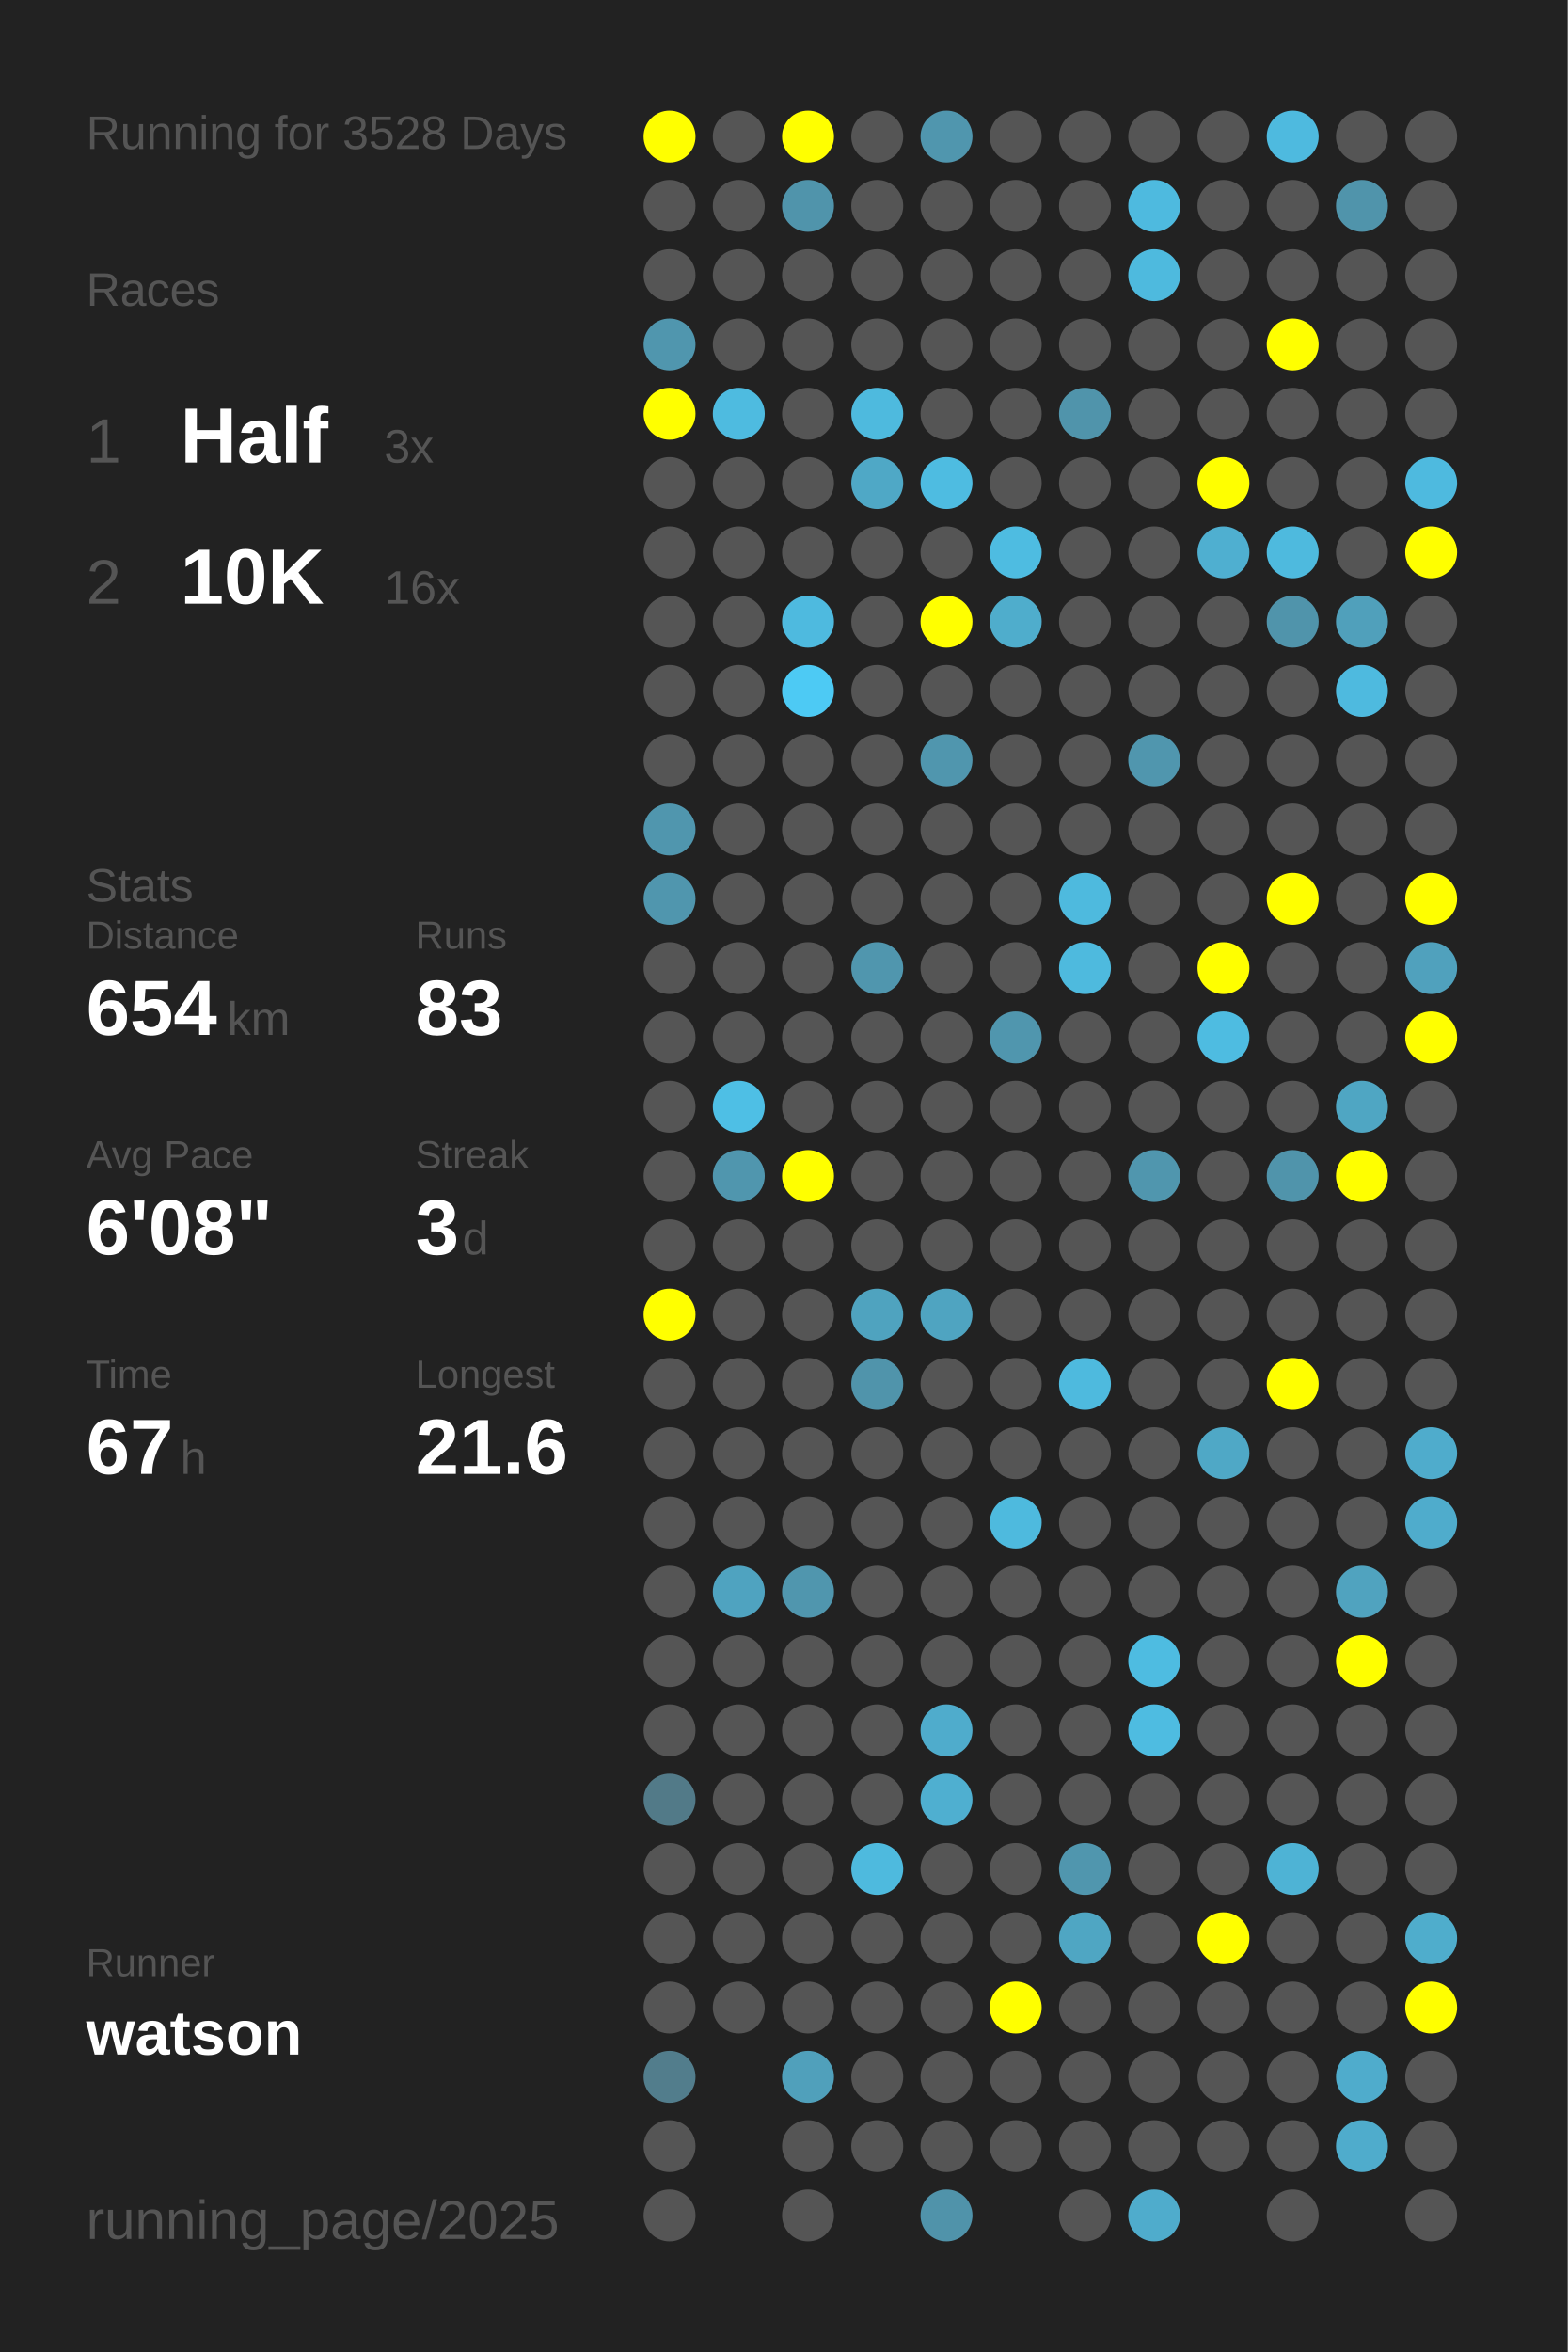
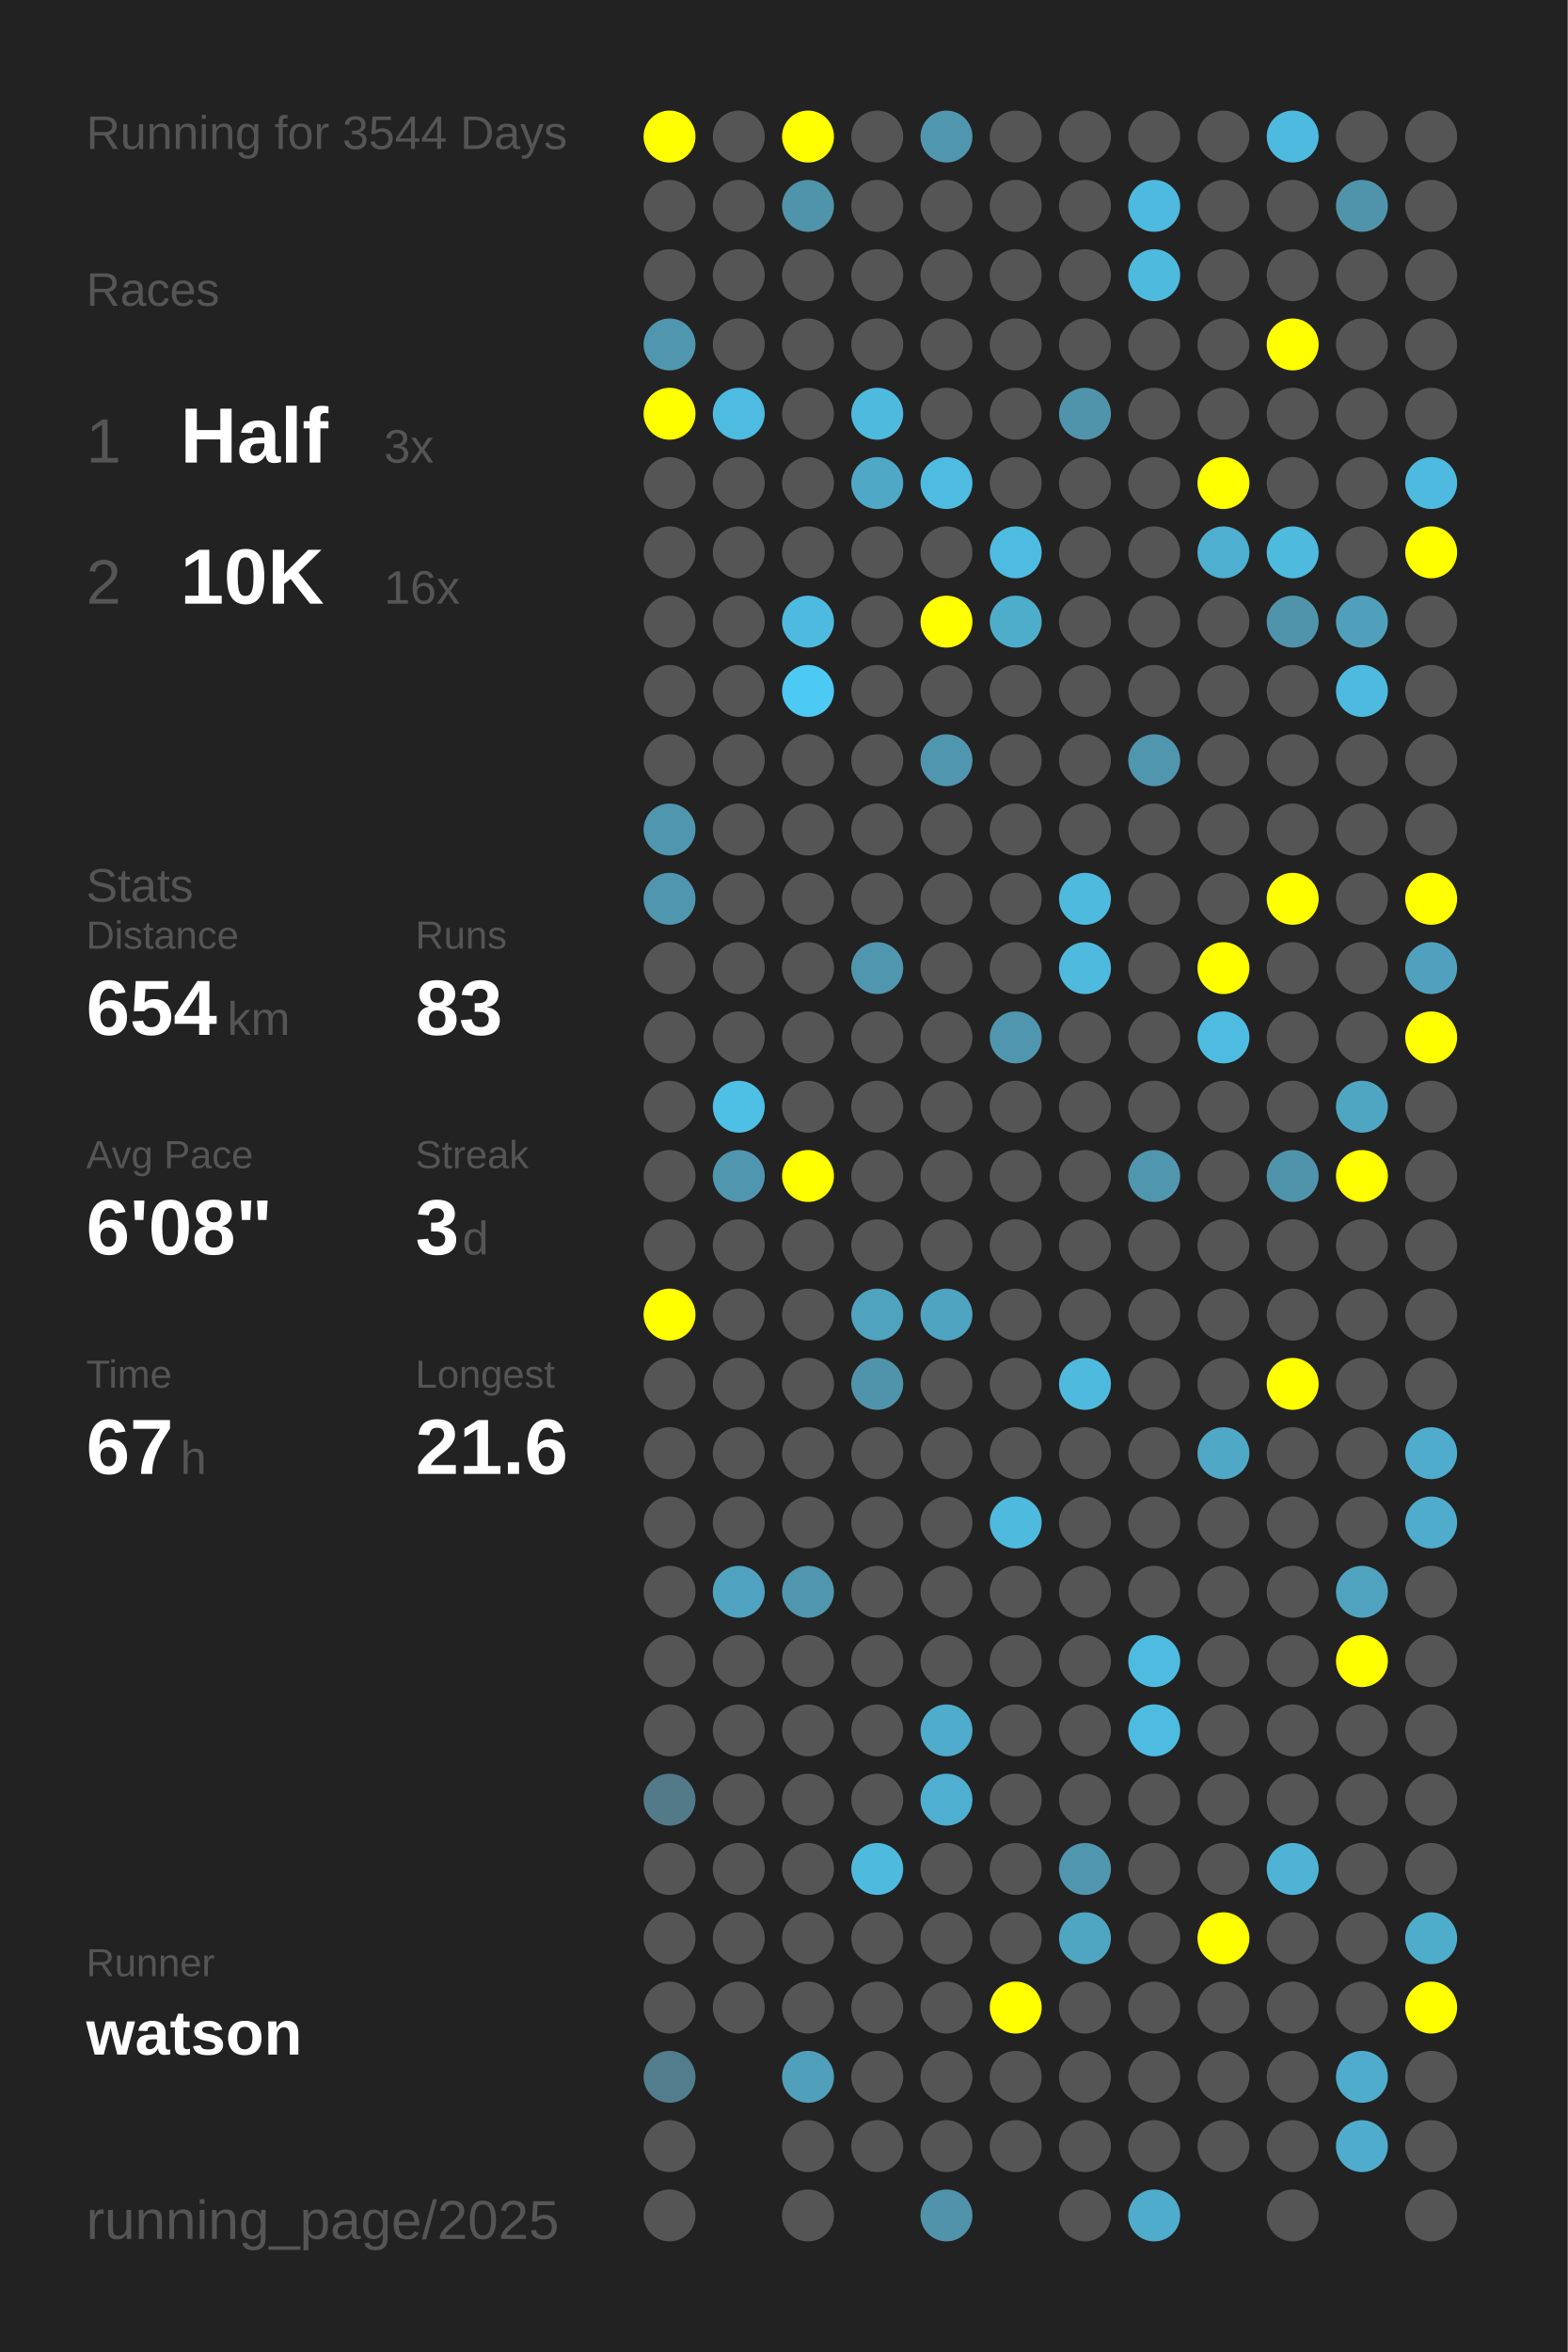
<svg xmlns="http://www.w3.org/2000/svg" baseProfile="full" height="300mm" version="1.1" viewBox="0,0,200,300" width="200mm">
  <defs />
  <rect fill="#222222" height="300" width="200" x="0" y="0" />
-   <text fill="#555555" style="font-size:6px; font-family:Arial;" x="11" y="19">Running for 3528 Days</text>
+   <text fill="#555555" style="font-size:6px; font-family:Arial;" x="11" y="19">Running for 3544 Days</text>
  <text fill="#555555" style="font-size:6px; font-family:Arial;" x="11" y="39">Races</text>
  <text fill="#555555" style="font-size:8px; font-family:Arial;" x="11" y="59">1</text>
  <text fill="#FFFFFF" style="font-size:10px; font-family:Arial; font-weight:bold;" x="23" y="59">Half</text>
  <text fill="#555555" style="font-size:6px; font-family:Arial;" x="49" y="59">3x</text>
  <text fill="#555555" style="font-size:8px; font-family:Arial;" x="11" y="77">2</text>
  <text fill="#FFFFFF" style="font-size:10px; font-family:Arial; font-weight:bold;" x="23" y="77">10K</text>
  <text fill="#555555" style="font-size:6px; font-family:Arial;" x="49" y="77">16x</text>
  <text fill="#555555" style="font-size:6px; font-family:Arial;" x="11" y="115">Stats</text>
  <text fill="#555555" style="font-size:5px; font-family:Arial;" x="11" y="121">Distance</text>
  <text fill="#FFFFFF" style="font-size:10px; font-family:Arial; font-weight:bold;" x="11" y="132">654</text>
  <text fill="#555555" style="font-size:6px; font-family:Arial;" x="29" y="132">km</text>
  <text fill="#555555" style="font-size:5px; font-family:Arial;" x="53" y="121">Runs</text>
  <text fill="#FFFFFF" style="font-size:10px; font-family:Arial; font-weight:bold;" x="53" y="132">83</text>
  <text fill="#555555" style="font-size:5px; font-family:Arial;" x="11" y="149">Avg Pace</text>
  <text fill="#FFFFFF" style="font-size:10px; font-family:Arial; font-weight:bold;" x="11" y="160">6'08"</text>
  <text fill="#555555" style="font-size:5px; font-family:Arial;" x="53" y="149">Streak</text>
  <text fill="#FFFFFF" style="font-size:10px; font-family:Arial; font-weight:bold;" x="53" y="160">3</text>
  <text fill="#555555" style="font-size:6px; font-family:Arial;" x="59" y="160">d</text>
  <text fill="#555555" style="font-size:5px; font-family:Arial;" x="11" y="177">Time</text>
  <text fill="#FFFFFF" style="font-size:10px; font-family:Arial; font-weight:bold;" x="11" y="188">67</text>
  <text fill="#555555" style="font-size:6px; font-family:Arial;" x="23" y="188">h</text>
  <text fill="#555555" style="font-size:5px; font-family:Arial;" x="53" y="177">Longest</text>
  <text fill="#FFFFFF" style="font-size:10px; font-family:Arial; font-weight:bold;" x="53" y="188">21.6</text>
  <text fill="#555555" style="font-size:5px; font-family:Arial;" x="11" y="252.065">Runner</text>
  <text fill="#FFFFFF" style="font-size:8px; font-family:Arial; font-weight:bold;" x="11" y="262.065">watson</text>
  <text fill="#555555" style="font-size:7px; font-family:Arial;" x="11" y="285.581">running_page/2025</text>
  <circle cx="85.417" cy="17.419" fill="#FFFF00" r="3.312" />
  <circle cx="85.417" cy="26.258" fill="#555555" r="3.312" />
  <circle cx="85.417" cy="35.097" fill="#555555" r="3.312" />
  <circle cx="85.417" cy="43.935" fill="#5096ae" r="3.312" />
  <circle cx="85.417" cy="52.774" fill="#FFFF00" r="3.312" />
  <circle cx="85.417" cy="61.613" fill="#555555" r="3.312" />
  <circle cx="85.417" cy="70.452" fill="#555555" r="3.312" />
  <circle cx="85.417" cy="79.29" fill="#555555" r="3.312" />
  <circle cx="85.417" cy="88.129" fill="#555555" r="3.312" />
  <circle cx="85.417" cy="96.968" fill="#555555" r="3.312" />
  <circle cx="85.417" cy="105.806" fill="#5096ae" r="3.312" />
  <circle cx="85.417" cy="114.645" fill="#5096ae" r="3.312" />
  <circle cx="85.417" cy="123.484" fill="#555555" r="3.312" />
  <circle cx="85.417" cy="132.323" fill="#555555" r="3.312" />
  <circle cx="85.417" cy="141.161" fill="#555555" r="3.312" />
  <circle cx="85.417" cy="150" fill="#555555" r="3.312" />
  <circle cx="85.417" cy="158.839" fill="#555555" r="3.312" />
  <circle cx="85.417" cy="167.677" fill="#FFFF00" r="3.312" />
  <circle cx="85.417" cy="176.516" fill="#555555" r="3.312" />
  <circle cx="85.417" cy="185.355" fill="#555555" r="3.312" />
  <circle cx="85.417" cy="194.194" fill="#555555" r="3.312" />
  <circle cx="85.417" cy="203.032" fill="#555555" r="3.312" />
  <circle cx="85.417" cy="211.871" fill="#555555" r="3.312" />
  <circle cx="85.417" cy="220.71" fill="#555555" r="3.312" />
  <circle cx="85.417" cy="229.548" fill="#527a88" r="3.312" />
  <circle cx="85.417" cy="238.387" fill="#555555" r="3.312" />
  <circle cx="85.417" cy="247.226" fill="#555555" r="3.312" />
  <circle cx="85.417" cy="256.065" fill="#555555" r="3.312" />
  <circle cx="85.417" cy="264.903" fill="#527d8c" r="3.312" />
  <circle cx="85.417" cy="273.742" fill="#555555" r="3.312" />
  <circle cx="85.417" cy="282.581" fill="#555555" r="3.312" />
  <circle cx="94.25" cy="17.419" fill="#555555" r="3.312" />
  <circle cx="94.25" cy="26.258" fill="#555555" r="3.312" />
  <circle cx="94.25" cy="35.097" fill="#555555" r="3.312" />
  <circle cx="94.25" cy="43.935" fill="#555555" r="3.312" />
  <circle cx="94.25" cy="52.774" fill="#4ebbe0" r="3.312" />
  <circle cx="94.25" cy="61.613" fill="#555555" r="3.312" />
  <circle cx="94.25" cy="70.452" fill="#555555" r="3.312" />
  <circle cx="94.25" cy="79.29" fill="#555555" r="3.312" />
  <circle cx="94.25" cy="88.129" fill="#555555" r="3.312" />
  <circle cx="94.25" cy="96.968" fill="#555555" r="3.312" />
  <circle cx="94.25" cy="105.806" fill="#555555" r="3.312" />
  <circle cx="94.25" cy="114.645" fill="#555555" r="3.312" />
  <circle cx="94.25" cy="123.484" fill="#555555" r="3.312" />
  <circle cx="94.25" cy="132.323" fill="#555555" r="3.312" />
  <circle cx="94.25" cy="141.161" fill="#4ebfe5" r="3.312" />
  <circle cx="94.25" cy="150" fill="#5096ae" r="3.312" />
  <circle cx="94.25" cy="158.839" fill="#555555" r="3.312" />
  <circle cx="94.25" cy="167.677" fill="#555555" r="3.312" />
  <circle cx="94.25" cy="176.516" fill="#555555" r="3.312" />
  <circle cx="94.25" cy="185.355" fill="#555555" r="3.312" />
  <circle cx="94.25" cy="194.194" fill="#555555" r="3.312" />
  <circle cx="94.25" cy="203.032" fill="#4fa3c0" r="3.312" />
  <circle cx="94.25" cy="211.871" fill="#555555" r="3.312" />
  <circle cx="94.25" cy="220.71" fill="#555555" r="3.312" />
  <circle cx="94.25" cy="229.548" fill="#555555" r="3.312" />
  <circle cx="94.25" cy="238.387" fill="#555555" r="3.312" />
  <circle cx="94.25" cy="247.226" fill="#555555" r="3.312" />
  <circle cx="94.25" cy="256.065" fill="#555555" r="3.312" />
  <circle cx="103.083" cy="17.419" fill="#FFFF00" r="3.312" />
  <circle cx="103.083" cy="26.258" fill="#5094ab" r="3.312" />
  <circle cx="103.083" cy="35.097" fill="#555555" r="3.312" />
  <circle cx="103.083" cy="43.935" fill="#555555" r="3.312" />
  <circle cx="103.083" cy="52.774" fill="#555555" r="3.312" />
  <circle cx="103.083" cy="61.613" fill="#555555" r="3.312" />
  <circle cx="103.083" cy="70.452" fill="#555555" r="3.312" />
  <circle cx="103.083" cy="79.29" fill="#4ebadf" r="3.312" />
  <circle cx="103.083" cy="88.129" fill="#4dcaf4" r="3.312" />
  <circle cx="103.083" cy="96.968" fill="#555555" r="3.312" />
  <circle cx="103.083" cy="105.806" fill="#555555" r="3.312" />
  <circle cx="103.083" cy="114.645" fill="#555555" r="3.312" />
  <circle cx="103.083" cy="123.484" fill="#555555" r="3.312" />
  <circle cx="103.083" cy="132.323" fill="#555555" r="3.312" />
  <circle cx="103.083" cy="141.161" fill="#555555" r="3.312" />
  <circle cx="103.083" cy="150" fill="#FFFF00" r="3.312" />
  <circle cx="103.083" cy="158.839" fill="#555555" r="3.312" />
  <circle cx="103.083" cy="167.677" fill="#555555" r="3.312" />
  <circle cx="103.083" cy="176.516" fill="#555555" r="3.312" />
  <circle cx="103.083" cy="185.355" fill="#555555" r="3.312" />
  <circle cx="103.083" cy="194.194" fill="#555555" r="3.312" />
  <circle cx="103.083" cy="203.032" fill="#5096ae" r="3.312" />
  <circle cx="103.083" cy="211.871" fill="#555555" r="3.312" />
  <circle cx="103.083" cy="220.71" fill="#555555" r="3.312" />
  <circle cx="103.083" cy="229.548" fill="#555555" r="3.312" />
  <circle cx="103.083" cy="238.387" fill="#555555" r="3.312" />
  <circle cx="103.083" cy="247.226" fill="#555555" r="3.312" />
  <circle cx="103.083" cy="256.065" fill="#555555" r="3.312" />
  <circle cx="103.083" cy="264.903" fill="#50a0bb" r="3.312" />
  <circle cx="103.083" cy="273.742" fill="#555555" r="3.312" />
  <circle cx="103.083" cy="282.581" fill="#555555" r="3.312" />
  <circle cx="111.917" cy="17.419" fill="#555555" r="3.312" />
  <circle cx="111.917" cy="26.258" fill="#555555" r="3.312" />
  <circle cx="111.917" cy="35.097" fill="#555555" r="3.312" />
  <circle cx="111.917" cy="43.935" fill="#555555" r="3.312" />
  <circle cx="111.917" cy="52.774" fill="#4ebade" r="3.312" />
  <circle cx="111.917" cy="61.613" fill="#4fa8c6" r="3.312" />
  <circle cx="111.917" cy="70.452" fill="#555555" r="3.312" />
  <circle cx="111.917" cy="79.29" fill="#555555" r="3.312" />
  <circle cx="111.917" cy="88.129" fill="#555555" r="3.312" />
  <circle cx="111.917" cy="96.968" fill="#555555" r="3.312" />
  <circle cx="111.917" cy="105.806" fill="#555555" r="3.312" />
  <circle cx="111.917" cy="114.645" fill="#555555" r="3.312" />
  <circle cx="111.917" cy="123.484" fill="#5096ae" r="3.312" />
  <circle cx="111.917" cy="132.323" fill="#555555" r="3.312" />
  <circle cx="111.917" cy="141.161" fill="#555555" r="3.312" />
  <circle cx="111.917" cy="150" fill="#555555" r="3.312" />
  <circle cx="111.917" cy="158.839" fill="#555555" r="3.312" />
  <circle cx="111.917" cy="167.677" fill="#4fa3bf" r="3.312" />
  <circle cx="111.917" cy="176.516" fill="#5094ab" r="3.312" />
  <circle cx="111.917" cy="185.355" fill="#555555" r="3.312" />
  <circle cx="111.917" cy="194.194" fill="#555555" r="3.312" />
  <circle cx="111.917" cy="203.032" fill="#555555" r="3.312" />
  <circle cx="111.917" cy="211.871" fill="#555555" r="3.312" />
  <circle cx="111.917" cy="220.71" fill="#555555" r="3.312" />
  <circle cx="111.917" cy="229.548" fill="#555555" r="3.312" />
  <circle cx="111.917" cy="238.387" fill="#4ebade" r="3.312" />
  <circle cx="111.917" cy="247.226" fill="#555555" r="3.312" />
  <circle cx="111.917" cy="256.065" fill="#555555" r="3.312" />
  <circle cx="111.917" cy="264.903" fill="#555555" r="3.312" />
  <circle cx="111.917" cy="273.742" fill="#555555" r="3.312" />
  <circle cx="120.75" cy="17.419" fill="#5096ae" r="3.312" />
  <circle cx="120.75" cy="26.258" fill="#555555" r="3.312" />
  <circle cx="120.75" cy="35.097" fill="#555555" r="3.312" />
  <circle cx="120.75" cy="43.935" fill="#555555" r="3.312" />
  <circle cx="120.75" cy="52.774" fill="#555555" r="3.312" />
  <circle cx="120.75" cy="61.613" fill="#4ebce1" r="3.312" />
  <circle cx="120.75" cy="70.452" fill="#555555" r="3.312" />
  <circle cx="120.75" cy="79.29" fill="#FFFF00" r="3.312" />
  <circle cx="120.75" cy="88.129" fill="#555555" r="3.312" />
  <circle cx="120.75" cy="96.968" fill="#5096ae" r="3.312" />
  <circle cx="120.75" cy="105.806" fill="#555555" r="3.312" />
  <circle cx="120.75" cy="114.645" fill="#555555" r="3.312" />
  <circle cx="120.75" cy="123.484" fill="#555555" r="3.312" />
  <circle cx="120.75" cy="132.323" fill="#555555" r="3.312" />
  <circle cx="120.75" cy="141.161" fill="#555555" r="3.312" />
  <circle cx="120.75" cy="150" fill="#555555" r="3.312" />
  <circle cx="120.75" cy="158.839" fill="#555555" r="3.312" />
  <circle cx="120.75" cy="167.677" fill="#4fa4c1" r="3.312" />
  <circle cx="120.75" cy="176.516" fill="#555555" r="3.312" />
  <circle cx="120.75" cy="185.355" fill="#555555" r="3.312" />
  <circle cx="120.75" cy="194.194" fill="#555555" r="3.312" />
  <circle cx="120.75" cy="203.032" fill="#555555" r="3.312" />
  <circle cx="120.75" cy="211.871" fill="#555555" r="3.312" />
  <circle cx="120.75" cy="220.71" fill="#4faccc" r="3.312" />
  <circle cx="120.75" cy="229.548" fill="#4fafd0" r="3.312" />
  <circle cx="120.75" cy="238.387" fill="#555555" r="3.312" />
  <circle cx="120.75" cy="247.226" fill="#555555" r="3.312" />
  <circle cx="120.75" cy="256.065" fill="#555555" r="3.312" />
  <circle cx="120.75" cy="264.903" fill="#555555" r="3.312" />
  <circle cx="120.75" cy="273.742" fill="#555555" r="3.312" />
  <circle cx="120.75" cy="282.581" fill="#5093aa" r="3.312" />
  <circle cx="129.583" cy="17.419" fill="#555555" r="3.312" />
  <circle cx="129.583" cy="26.258" fill="#555555" r="3.312" />
  <circle cx="129.583" cy="35.097" fill="#555555" r="3.312" />
  <circle cx="129.583" cy="43.935" fill="#555555" r="3.312" />
  <circle cx="129.583" cy="52.774" fill="#555555" r="3.312" />
  <circle cx="129.583" cy="61.613" fill="#555555" r="3.312" />
  <circle cx="129.583" cy="70.452" fill="#4ebce1" r="3.312" />
  <circle cx="129.583" cy="79.29" fill="#4fadcc" r="3.312" />
  <circle cx="129.583" cy="88.129" fill="#555555" r="3.312" />
  <circle cx="129.583" cy="96.968" fill="#555555" r="3.312" />
  <circle cx="129.583" cy="105.806" fill="#555555" r="3.312" />
  <circle cx="129.583" cy="114.645" fill="#555555" r="3.312" />
  <circle cx="129.583" cy="123.484" fill="#555555" r="3.312" />
  <circle cx="129.583" cy="132.323" fill="#5096ae" r="3.312" />
  <circle cx="129.583" cy="141.161" fill="#555555" r="3.312" />
  <circle cx="129.583" cy="150" fill="#555555" r="3.312" />
  <circle cx="129.583" cy="158.839" fill="#555555" r="3.312" />
  <circle cx="129.583" cy="167.677" fill="#555555" r="3.312" />
  <circle cx="129.583" cy="176.516" fill="#555555" r="3.312" />
  <circle cx="129.583" cy="185.355" fill="#555555" r="3.312" />
  <circle cx="129.583" cy="194.194" fill="#4ebade" r="3.312" />
  <circle cx="129.583" cy="203.032" fill="#555555" r="3.312" />
  <circle cx="129.583" cy="211.871" fill="#555555" r="3.312" />
  <circle cx="129.583" cy="220.71" fill="#555555" r="3.312" />
  <circle cx="129.583" cy="229.548" fill="#555555" r="3.312" />
  <circle cx="129.583" cy="238.387" fill="#555555" r="3.312" />
  <circle cx="129.583" cy="247.226" fill="#555555" r="3.312" />
  <circle cx="129.583" cy="256.065" fill="#FFFF00" r="3.312" />
  <circle cx="129.583" cy="264.903" fill="#555555" r="3.312" />
  <circle cx="129.583" cy="273.742" fill="#555555" r="3.312" />
  <circle cx="138.417" cy="17.419" fill="#555555" r="3.312" />
  <circle cx="138.417" cy="26.258" fill="#555555" r="3.312" />
  <circle cx="138.417" cy="35.097" fill="#555555" r="3.312" />
  <circle cx="138.417" cy="43.935" fill="#555555" r="3.312" />
  <circle cx="138.417" cy="52.774" fill="#5094ab" r="3.312" />
  <circle cx="138.417" cy="61.613" fill="#555555" r="3.312" />
  <circle cx="138.417" cy="70.452" fill="#555555" r="3.312" />
  <circle cx="138.417" cy="79.29" fill="#555555" r="3.312" />
  <circle cx="138.417" cy="88.129" fill="#555555" r="3.312" />
  <circle cx="138.417" cy="96.968" fill="#555555" r="3.312" />
  <circle cx="138.417" cy="105.806" fill="#555555" r="3.312" />
  <circle cx="138.417" cy="114.645" fill="#4ebade" r="3.312" />
  <circle cx="138.417" cy="123.484" fill="#4ebade" r="3.312" />
  <circle cx="138.417" cy="132.323" fill="#555555" r="3.312" />
  <circle cx="138.417" cy="141.161" fill="#555555" r="3.312" />
  <circle cx="138.417" cy="150" fill="#555555" r="3.312" />
  <circle cx="138.417" cy="158.839" fill="#555555" r="3.312" />
  <circle cx="138.417" cy="167.677" fill="#555555" r="3.312" />
  <circle cx="138.417" cy="176.516" fill="#4ebade" r="3.312" />
  <circle cx="138.417" cy="185.355" fill="#555555" r="3.312" />
  <circle cx="138.417" cy="194.194" fill="#555555" r="3.312" />
  <circle cx="138.417" cy="203.032" fill="#555555" r="3.312" />
  <circle cx="138.417" cy="211.871" fill="#555555" r="3.312" />
  <circle cx="138.417" cy="220.71" fill="#555555" r="3.312" />
  <circle cx="138.417" cy="229.548" fill="#555555" r="3.312" />
  <circle cx="138.417" cy="238.387" fill="#5096ae" r="3.312" />
  <circle cx="138.417" cy="247.226" fill="#4fa6c3" r="3.312" />
  <circle cx="138.417" cy="256.065" fill="#555555" r="3.312" />
  <circle cx="138.417" cy="264.903" fill="#555555" r="3.312" />
  <circle cx="138.417" cy="273.742" fill="#555555" r="3.312" />
  <circle cx="138.417" cy="282.581" fill="#555555" r="3.312" />
  <circle cx="147.25" cy="17.419" fill="#555555" r="3.312" />
  <circle cx="147.25" cy="26.258" fill="#4ebadf" r="3.312" />
  <circle cx="147.25" cy="35.097" fill="#4ebade" r="3.312" />
  <circle cx="147.25" cy="43.935" fill="#555555" r="3.312" />
  <circle cx="147.25" cy="52.774" fill="#555555" r="3.312" />
  <circle cx="147.25" cy="61.613" fill="#555555" r="3.312" />
  <circle cx="147.25" cy="70.452" fill="#555555" r="3.312" />
  <circle cx="147.25" cy="79.29" fill="#555555" r="3.312" />
  <circle cx="147.25" cy="88.129" fill="#555555" r="3.312" />
  <circle cx="147.25" cy="96.968" fill="#5096ae" r="3.312" />
  <circle cx="147.25" cy="105.806" fill="#555555" r="3.312" />
  <circle cx="147.25" cy="114.645" fill="#555555" r="3.312" />
  <circle cx="147.25" cy="123.484" fill="#555555" r="3.312" />
  <circle cx="147.25" cy="132.323" fill="#555555" r="3.312" />
  <circle cx="147.25" cy="141.161" fill="#555555" r="3.312" />
  <circle cx="147.25" cy="150" fill="#5096ae" r="3.312" />
  <circle cx="147.25" cy="158.839" fill="#555555" r="3.312" />
  <circle cx="147.25" cy="167.677" fill="#555555" r="3.312" />
  <circle cx="147.25" cy="176.516" fill="#555555" r="3.312" />
  <circle cx="147.25" cy="185.355" fill="#555555" r="3.312" />
  <circle cx="147.25" cy="194.194" fill="#555555" r="3.312" />
  <circle cx="147.25" cy="203.032" fill="#555555" r="3.312" />
  <circle cx="147.25" cy="211.871" fill="#4ebce1" r="3.312" />
  <circle cx="147.25" cy="220.71" fill="#4ebce1" r="3.312" />
  <circle cx="147.25" cy="229.548" fill="#555555" r="3.312" />
  <circle cx="147.25" cy="238.387" fill="#555555" r="3.312" />
  <circle cx="147.25" cy="247.226" fill="#555555" r="3.312" />
  <circle cx="147.25" cy="256.065" fill="#555555" r="3.312" />
  <circle cx="147.25" cy="264.903" fill="#555555" r="3.312" />
  <circle cx="147.25" cy="273.742" fill="#555555" r="3.312" />
  <circle cx="147.25" cy="282.581" fill="#4faccc" r="3.312" />
  <circle cx="156.083" cy="17.419" fill="#555555" r="3.312" />
  <circle cx="156.083" cy="26.258" fill="#555555" r="3.312" />
  <circle cx="156.083" cy="35.097" fill="#555555" r="3.312" />
  <circle cx="156.083" cy="43.935" fill="#555555" r="3.312" />
  <circle cx="156.083" cy="52.774" fill="#555555" r="3.312" />
  <circle cx="156.083" cy="61.613" fill="#FFFF00" r="3.312" />
  <circle cx="156.083" cy="70.452" fill="#4fafd0" r="3.312" />
  <circle cx="156.083" cy="79.29" fill="#555555" r="3.312" />
  <circle cx="156.083" cy="88.129" fill="#555555" r="3.312" />
  <circle cx="156.083" cy="96.968" fill="#555555" r="3.312" />
  <circle cx="156.083" cy="105.806" fill="#555555" r="3.312" />
  <circle cx="156.083" cy="114.645" fill="#555555" r="3.312" />
  <circle cx="156.083" cy="123.484" fill="#FFFF00" r="3.312" />
  <circle cx="156.083" cy="132.323" fill="#4ebce1" r="3.312" />
  <circle cx="156.083" cy="141.161" fill="#555555" r="3.312" />
  <circle cx="156.083" cy="150" fill="#555555" r="3.312" />
  <circle cx="156.083" cy="158.839" fill="#555555" r="3.312" />
  <circle cx="156.083" cy="167.677" fill="#555555" r="3.312" />
  <circle cx="156.083" cy="176.516" fill="#555555" r="3.312" />
  <circle cx="156.083" cy="185.355" fill="#4fa8c6" r="3.312" />
  <circle cx="156.083" cy="194.194" fill="#555555" r="3.312" />
  <circle cx="156.083" cy="203.032" fill="#555555" r="3.312" />
  <circle cx="156.083" cy="211.871" fill="#555555" r="3.312" />
  <circle cx="156.083" cy="220.71" fill="#555555" r="3.312" />
  <circle cx="156.083" cy="229.548" fill="#555555" r="3.312" />
  <circle cx="156.083" cy="238.387" fill="#555555" r="3.312" />
  <circle cx="156.083" cy="247.226" fill="#FFFF00" r="3.312" />
  <circle cx="156.083" cy="256.065" fill="#555555" r="3.312" />
  <circle cx="156.083" cy="264.903" fill="#555555" r="3.312" />
  <circle cx="156.083" cy="273.742" fill="#555555" r="3.312" />
  <circle cx="164.917" cy="17.419" fill="#4ebadf" r="3.312" />
  <circle cx="164.917" cy="26.258" fill="#555555" r="3.312" />
  <circle cx="164.917" cy="35.097" fill="#555555" r="3.312" />
  <circle cx="164.917" cy="43.935" fill="#FFFF00" r="3.312" />
  <circle cx="164.917" cy="52.774" fill="#555555" r="3.312" />
  <circle cx="164.917" cy="61.613" fill="#555555" r="3.312" />
  <circle cx="164.917" cy="70.452" fill="#4ebade" r="3.312" />
  <circle cx="164.917" cy="79.29" fill="#5094ab" r="3.312" />
  <circle cx="164.917" cy="88.129" fill="#555555" r="3.312" />
  <circle cx="164.917" cy="96.968" fill="#555555" r="3.312" />
  <circle cx="164.917" cy="105.806" fill="#555555" r="3.312" />
  <circle cx="164.917" cy="114.645" fill="#FFFF00" r="3.312" />
  <circle cx="164.917" cy="123.484" fill="#555555" r="3.312" />
  <circle cx="164.917" cy="132.323" fill="#555555" r="3.312" />
  <circle cx="164.917" cy="141.161" fill="#555555" r="3.312" />
  <circle cx="164.917" cy="150" fill="#5094ab" r="3.312" />
  <circle cx="164.917" cy="158.839" fill="#555555" r="3.312" />
  <circle cx="164.917" cy="167.677" fill="#555555" r="3.312" />
  <circle cx="164.917" cy="176.516" fill="#FFFF00" r="3.312" />
  <circle cx="164.917" cy="185.355" fill="#555555" r="3.312" />
  <circle cx="164.917" cy="194.194" fill="#555555" r="3.312" />
  <circle cx="164.917" cy="203.032" fill="#555555" r="3.312" />
  <circle cx="164.917" cy="211.871" fill="#555555" r="3.312" />
  <circle cx="164.917" cy="220.71" fill="#555555" r="3.312" />
  <circle cx="164.917" cy="229.548" fill="#555555" r="3.312" />
  <circle cx="164.917" cy="238.387" fill="#4eb3d5" r="3.312" />
  <circle cx="164.917" cy="247.226" fill="#555555" r="3.312" />
  <circle cx="164.917" cy="256.065" fill="#555555" r="3.312" />
  <circle cx="164.917" cy="264.903" fill="#555555" r="3.312" />
  <circle cx="164.917" cy="273.742" fill="#555555" r="3.312" />
  <circle cx="164.917" cy="282.581" fill="#555555" r="3.312" />
  <circle cx="173.75" cy="17.419" fill="#555555" r="3.312" />
  <circle cx="173.75" cy="26.258" fill="#5094ab" r="3.312" />
  <circle cx="173.75" cy="35.097" fill="#555555" r="3.312" />
  <circle cx="173.75" cy="43.935" fill="#555555" r="3.312" />
  <circle cx="173.75" cy="52.774" fill="#555555" r="3.312" />
  <circle cx="173.75" cy="61.613" fill="#555555" r="3.312" />
  <circle cx="173.75" cy="70.452" fill="#555555" r="3.312" />
  <circle cx="173.75" cy="79.29" fill="#50a0bb" r="3.312" />
  <circle cx="173.75" cy="88.129" fill="#4ebadf" r="3.312" />
  <circle cx="173.75" cy="96.968" fill="#555555" r="3.312" />
  <circle cx="173.75" cy="105.806" fill="#555555" r="3.312" />
  <circle cx="173.75" cy="114.645" fill="#555555" r="3.312" />
  <circle cx="173.75" cy="123.484" fill="#555555" r="3.312" />
  <circle cx="173.75" cy="132.323" fill="#555555" r="3.312" />
  <circle cx="173.75" cy="141.161" fill="#4fa6c3" r="3.312" />
  <circle cx="173.75" cy="150" fill="#FFFF00" r="3.312" />
  <circle cx="173.75" cy="158.839" fill="#555555" r="3.312" />
  <circle cx="173.75" cy="167.677" fill="#555555" r="3.312" />
  <circle cx="173.75" cy="176.516" fill="#555555" r="3.312" />
  <circle cx="173.75" cy="185.355" fill="#555555" r="3.312" />
  <circle cx="173.75" cy="194.194" fill="#555555" r="3.312" />
  <circle cx="173.75" cy="203.032" fill="#50a3bf" r="3.312" />
  <circle cx="173.75" cy="211.871" fill="#FFFF00" r="3.312" />
  <circle cx="173.75" cy="220.71" fill="#555555" r="3.312" />
  <circle cx="173.75" cy="229.548" fill="#555555" r="3.312" />
  <circle cx="173.75" cy="238.387" fill="#555555" r="3.312" />
  <circle cx="173.75" cy="247.226" fill="#555555" r="3.312" />
  <circle cx="173.75" cy="256.065" fill="#555555" r="3.312" />
  <circle cx="173.75" cy="264.903" fill="#4faccc" r="3.312" />
  <circle cx="173.75" cy="273.742" fill="#4faccc" r="3.312" />
  <circle cx="182.583" cy="17.419" fill="#555555" r="3.312" />
  <circle cx="182.583" cy="26.258" fill="#555555" r="3.312" />
  <circle cx="182.583" cy="35.097" fill="#555555" r="3.312" />
  <circle cx="182.583" cy="43.935" fill="#555555" r="3.312" />
  <circle cx="182.583" cy="52.774" fill="#555555" r="3.312" />
  <circle cx="182.583" cy="61.613" fill="#4ebadf" r="3.312" />
  <circle cx="182.583" cy="70.452" fill="#FFFF00" r="3.312" />
  <circle cx="182.583" cy="79.29" fill="#555555" r="3.312" />
  <circle cx="182.583" cy="88.129" fill="#555555" r="3.312" />
  <circle cx="182.583" cy="96.968" fill="#555555" r="3.312" />
  <circle cx="182.583" cy="105.806" fill="#555555" r="3.312" />
  <circle cx="182.583" cy="114.645" fill="#FFFF00" r="3.312" />
  <circle cx="182.583" cy="123.484" fill="#50a1bd" r="3.312" />
  <circle cx="182.583" cy="132.323" fill="#FFFF00" r="3.312" />
  <circle cx="182.583" cy="141.161" fill="#555555" r="3.312" />
  <circle cx="182.583" cy="150" fill="#555555" r="3.312" />
  <circle cx="182.583" cy="158.839" fill="#555555" r="3.312" />
  <circle cx="182.583" cy="167.677" fill="#555555" r="3.312" />
  <circle cx="182.583" cy="176.516" fill="#555555" r="3.312" />
  <circle cx="182.583" cy="185.355" fill="#4faccc" r="3.312" />
  <circle cx="182.583" cy="194.194" fill="#4faccc" r="3.312" />
  <circle cx="182.583" cy="203.032" fill="#555555" r="3.312" />
  <circle cx="182.583" cy="211.871" fill="#555555" r="3.312" />
  <circle cx="182.583" cy="220.71" fill="#555555" r="3.312" />
  <circle cx="182.583" cy="229.548" fill="#555555" r="3.312" />
  <circle cx="182.583" cy="238.387" fill="#555555" r="3.312" />
  <circle cx="182.583" cy="247.226" fill="#4fadcc" r="3.312" />
  <circle cx="182.583" cy="256.065" fill="#FFFF00" r="3.312" />
  <circle cx="182.583" cy="264.903" fill="#555555" r="3.312" />
  <circle cx="182.583" cy="273.742" fill="#555555" r="3.312" />
  <circle cx="182.583" cy="282.581" fill="#555555" r="3.312" />
</svg>
